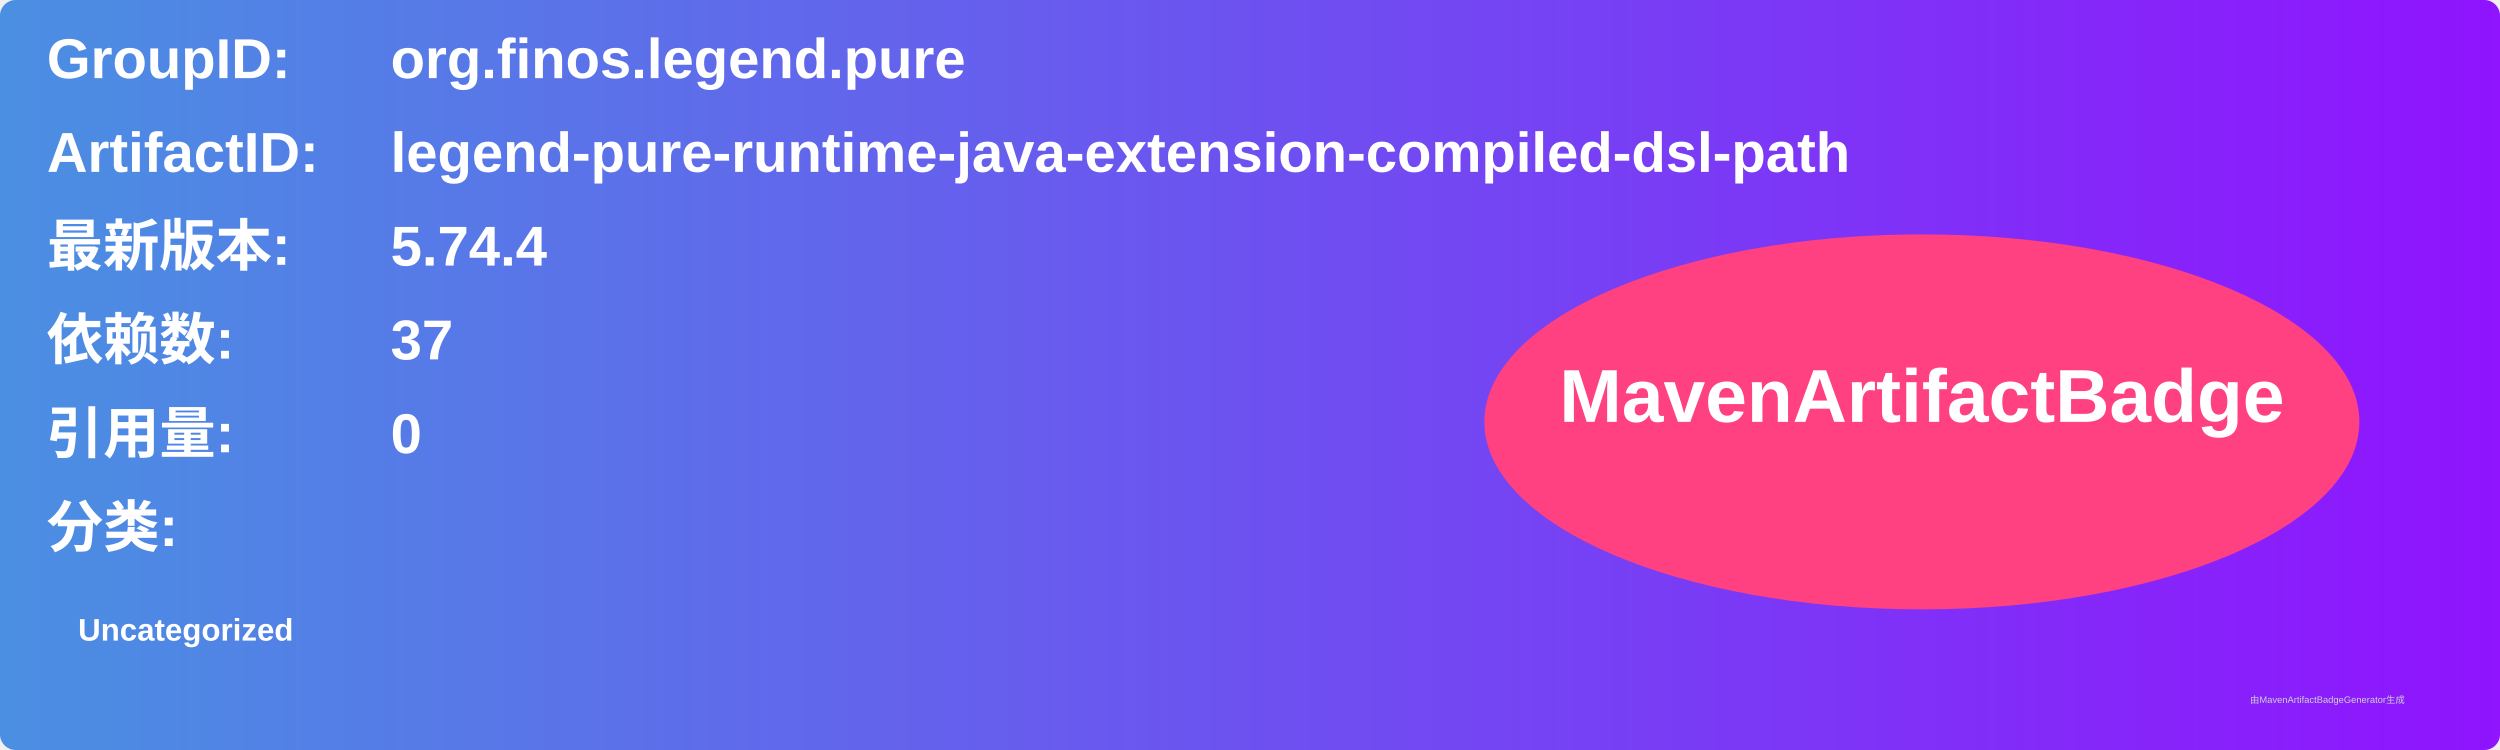
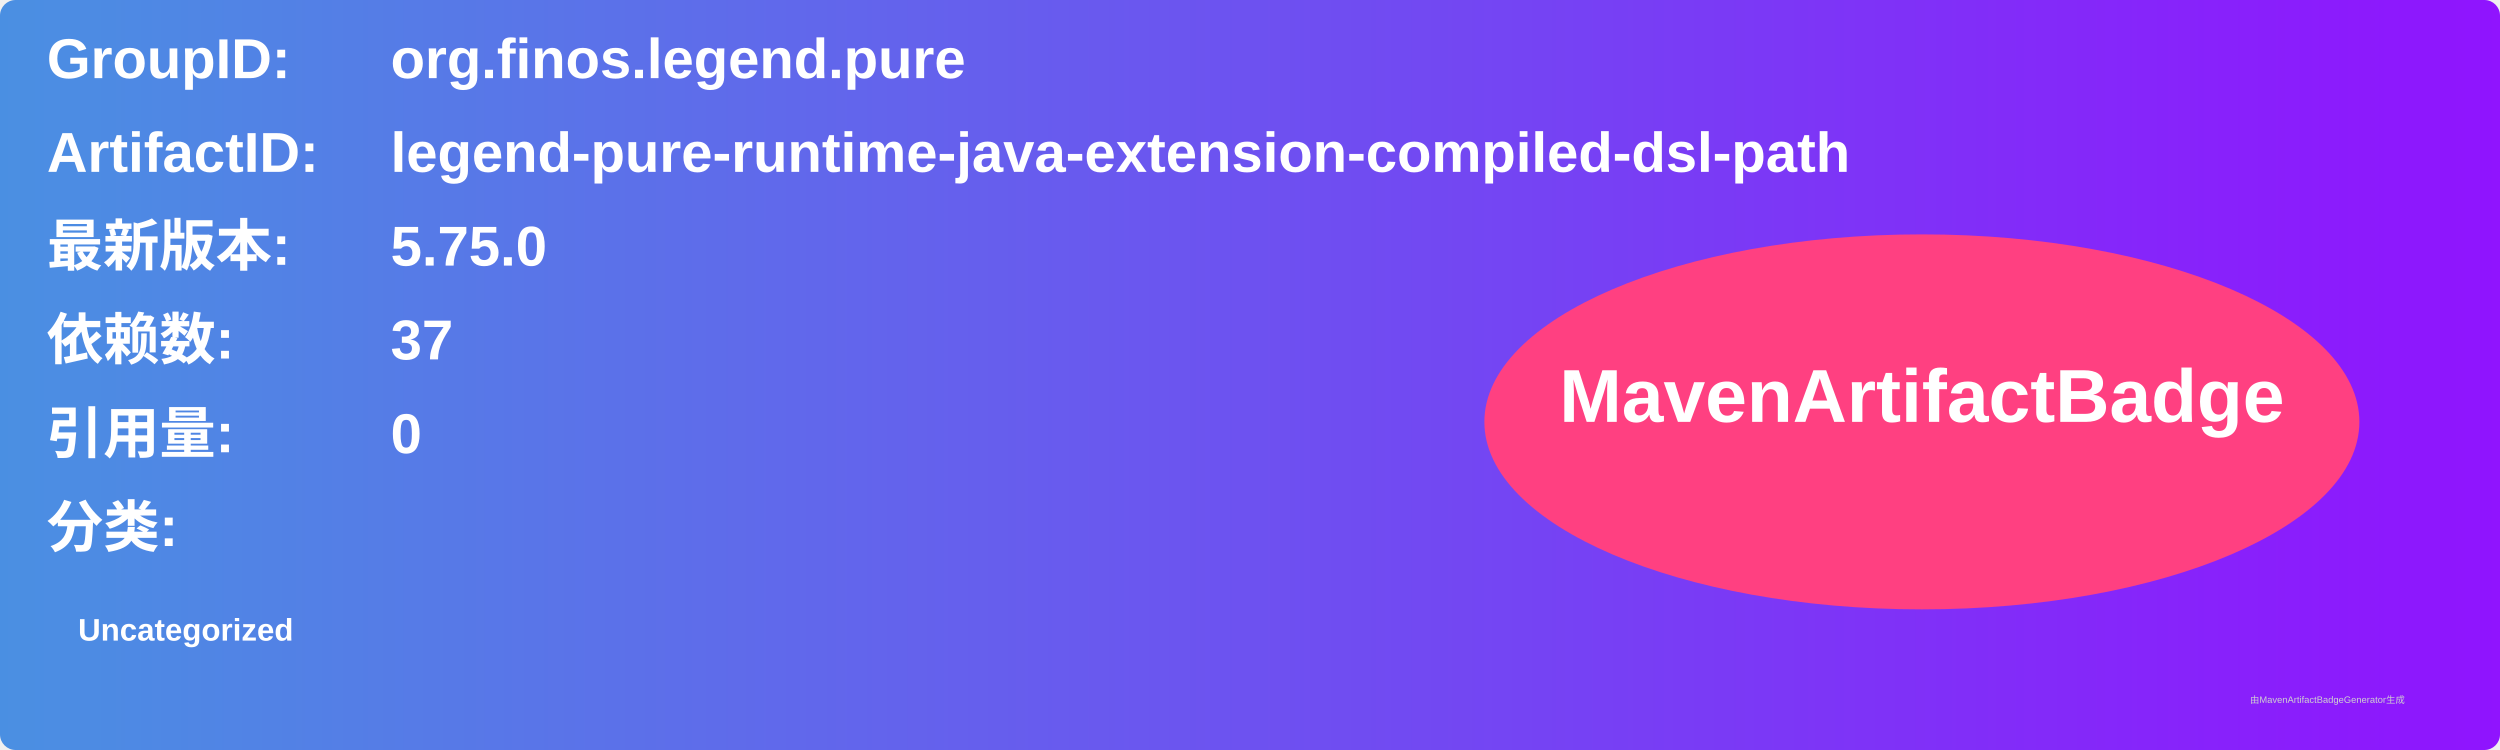
<svg xmlns="http://www.w3.org/2000/svg" width="800" height="240" viewBox="0 0 800 240">
  <linearGradient id="grad" x1="0%" y1="0%" x2="100%" y2="0%">
    <stop offset="0%" stop-color="#4a90e2" />
    <stop offset="100%" stop-color="#9013fe" />
  </linearGradient>
  <rect width="100%" height="100%" rx="5" ry="5" fill="url(#grad)" />
  <g transform="translate(15, 15)">
    <text x="0" y="10" font-family="Arial" font-size="18" fill="white" font-weight="bold" width="260">GroupID:</text>
    <text x="110" y="10" font-family="Arial" font-size="18" fill="white" font-weight="bold" width="460">org.finos.legend.pure</text>
    <text x="0" y="40" font-family="Arial" font-size="18" fill="white" font-weight="bold" width="260">ArtifactID:</text>
    <text x="110" y="40" font-family="Arial" font-size="18" fill="white" font-weight="bold" width="460">legend-pure-runtime-java-extension-compiled-dsl-path</text>
    <text x="0" y="70" font-family="Arial" font-size="18" fill="white" font-weight="bold">最新版本:</text>
    <text x="110" y="70" font-family="Arial" font-size="18" fill="white" font-weight="bold">
-       <tspan font-weight="bold">5.74.4</tspan>
+       <tspan font-weight="bold">5.75.0</tspan>
    </text>
    <text x="0" y="100" font-family="Arial" font-size="18" fill="white" font-weight="bold">依赖数: </text>
    <text x="110" y="100" font-family="Arial" font-size="18" fill="white">
      <tspan font-weight="bold">37</tspan>
    </text>
    <text x="0" y="130" font-family="Arial" font-size="18" fill="white" font-weight="bold">引用量: </text>
    <text x="110" y="130" font-family="Arial" font-size="18" fill="white">
      <tspan font-weight="bold">0</tspan>
    </text>
    <text x="0" y="160" font-family="Arial" font-size="18" fill="white" font-weight="bold">分类:</text>
    <text x="10" y="190" font-family="Arial" font-size="10" fill="white">
      <tspan font-weight="bold">Uncategorized</tspan>
    </text>
    <ellipse cx="600" cy="120" rx="140" ry="60" fill="#ff4081" />
    <text x="600" y="120" text-anchor="middle" font-family="Arial" font-size="24" fill="white" font-weight="bold">MavenArtifactBadge</text>
  </g>
  <text x="720" y="225" font-family="Arial" font-size="3" fill="#d0d0d0">由MavenArtifactBadgeGenerator生成</text>
</svg>
